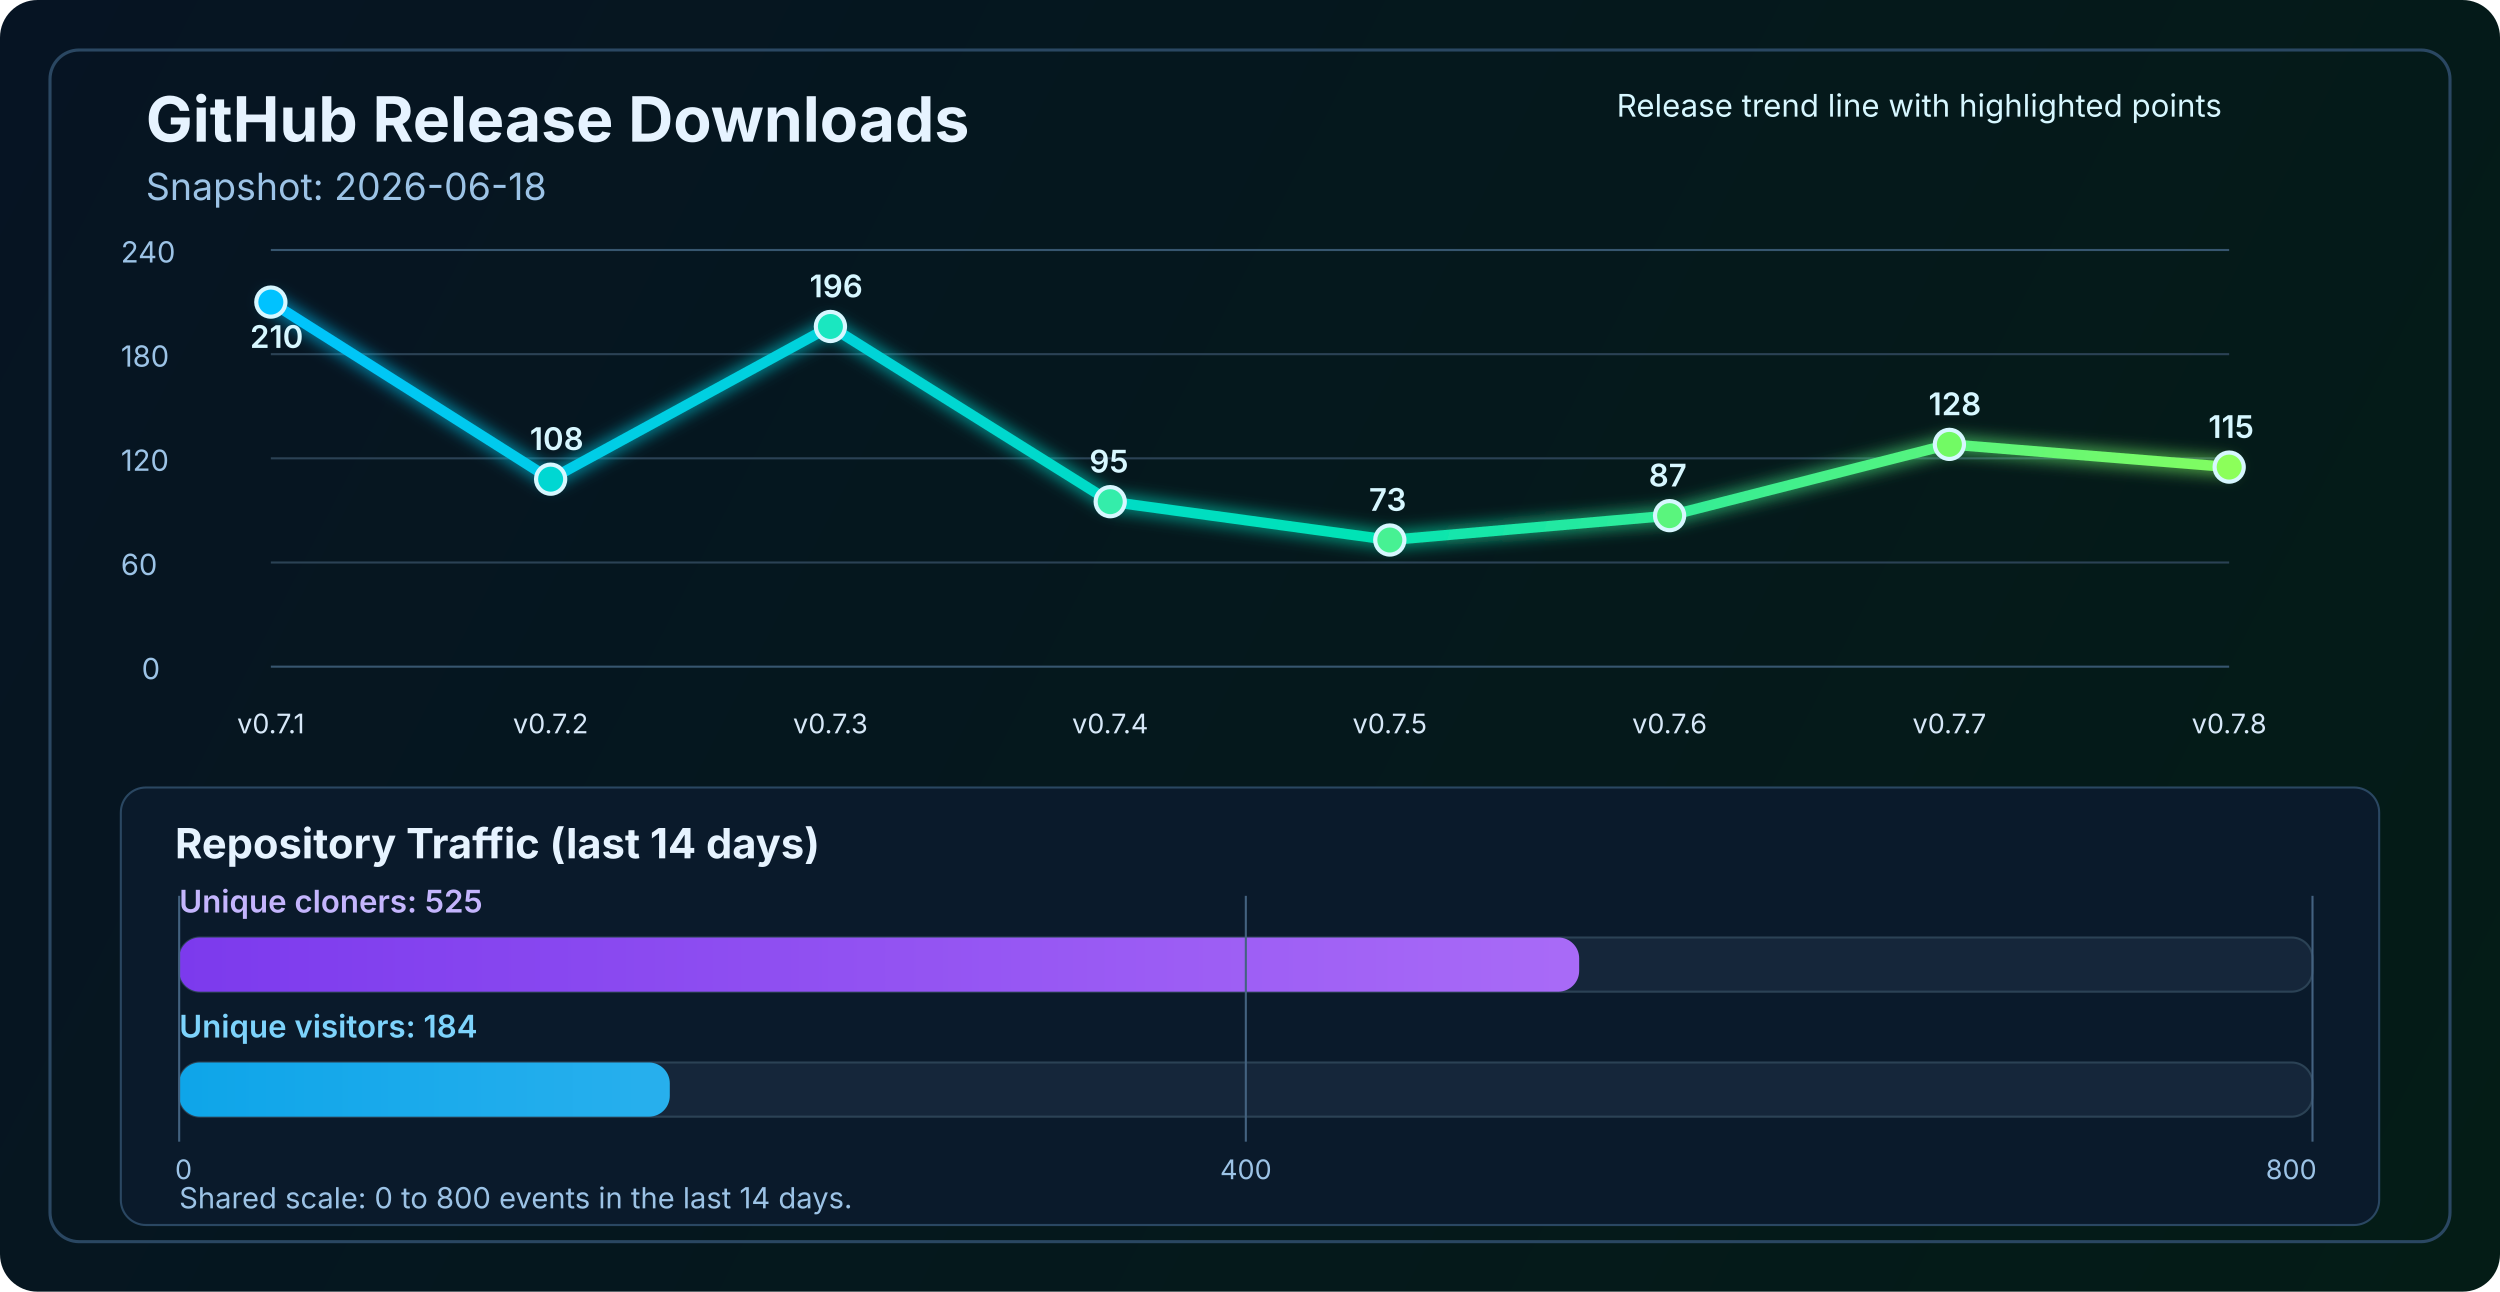
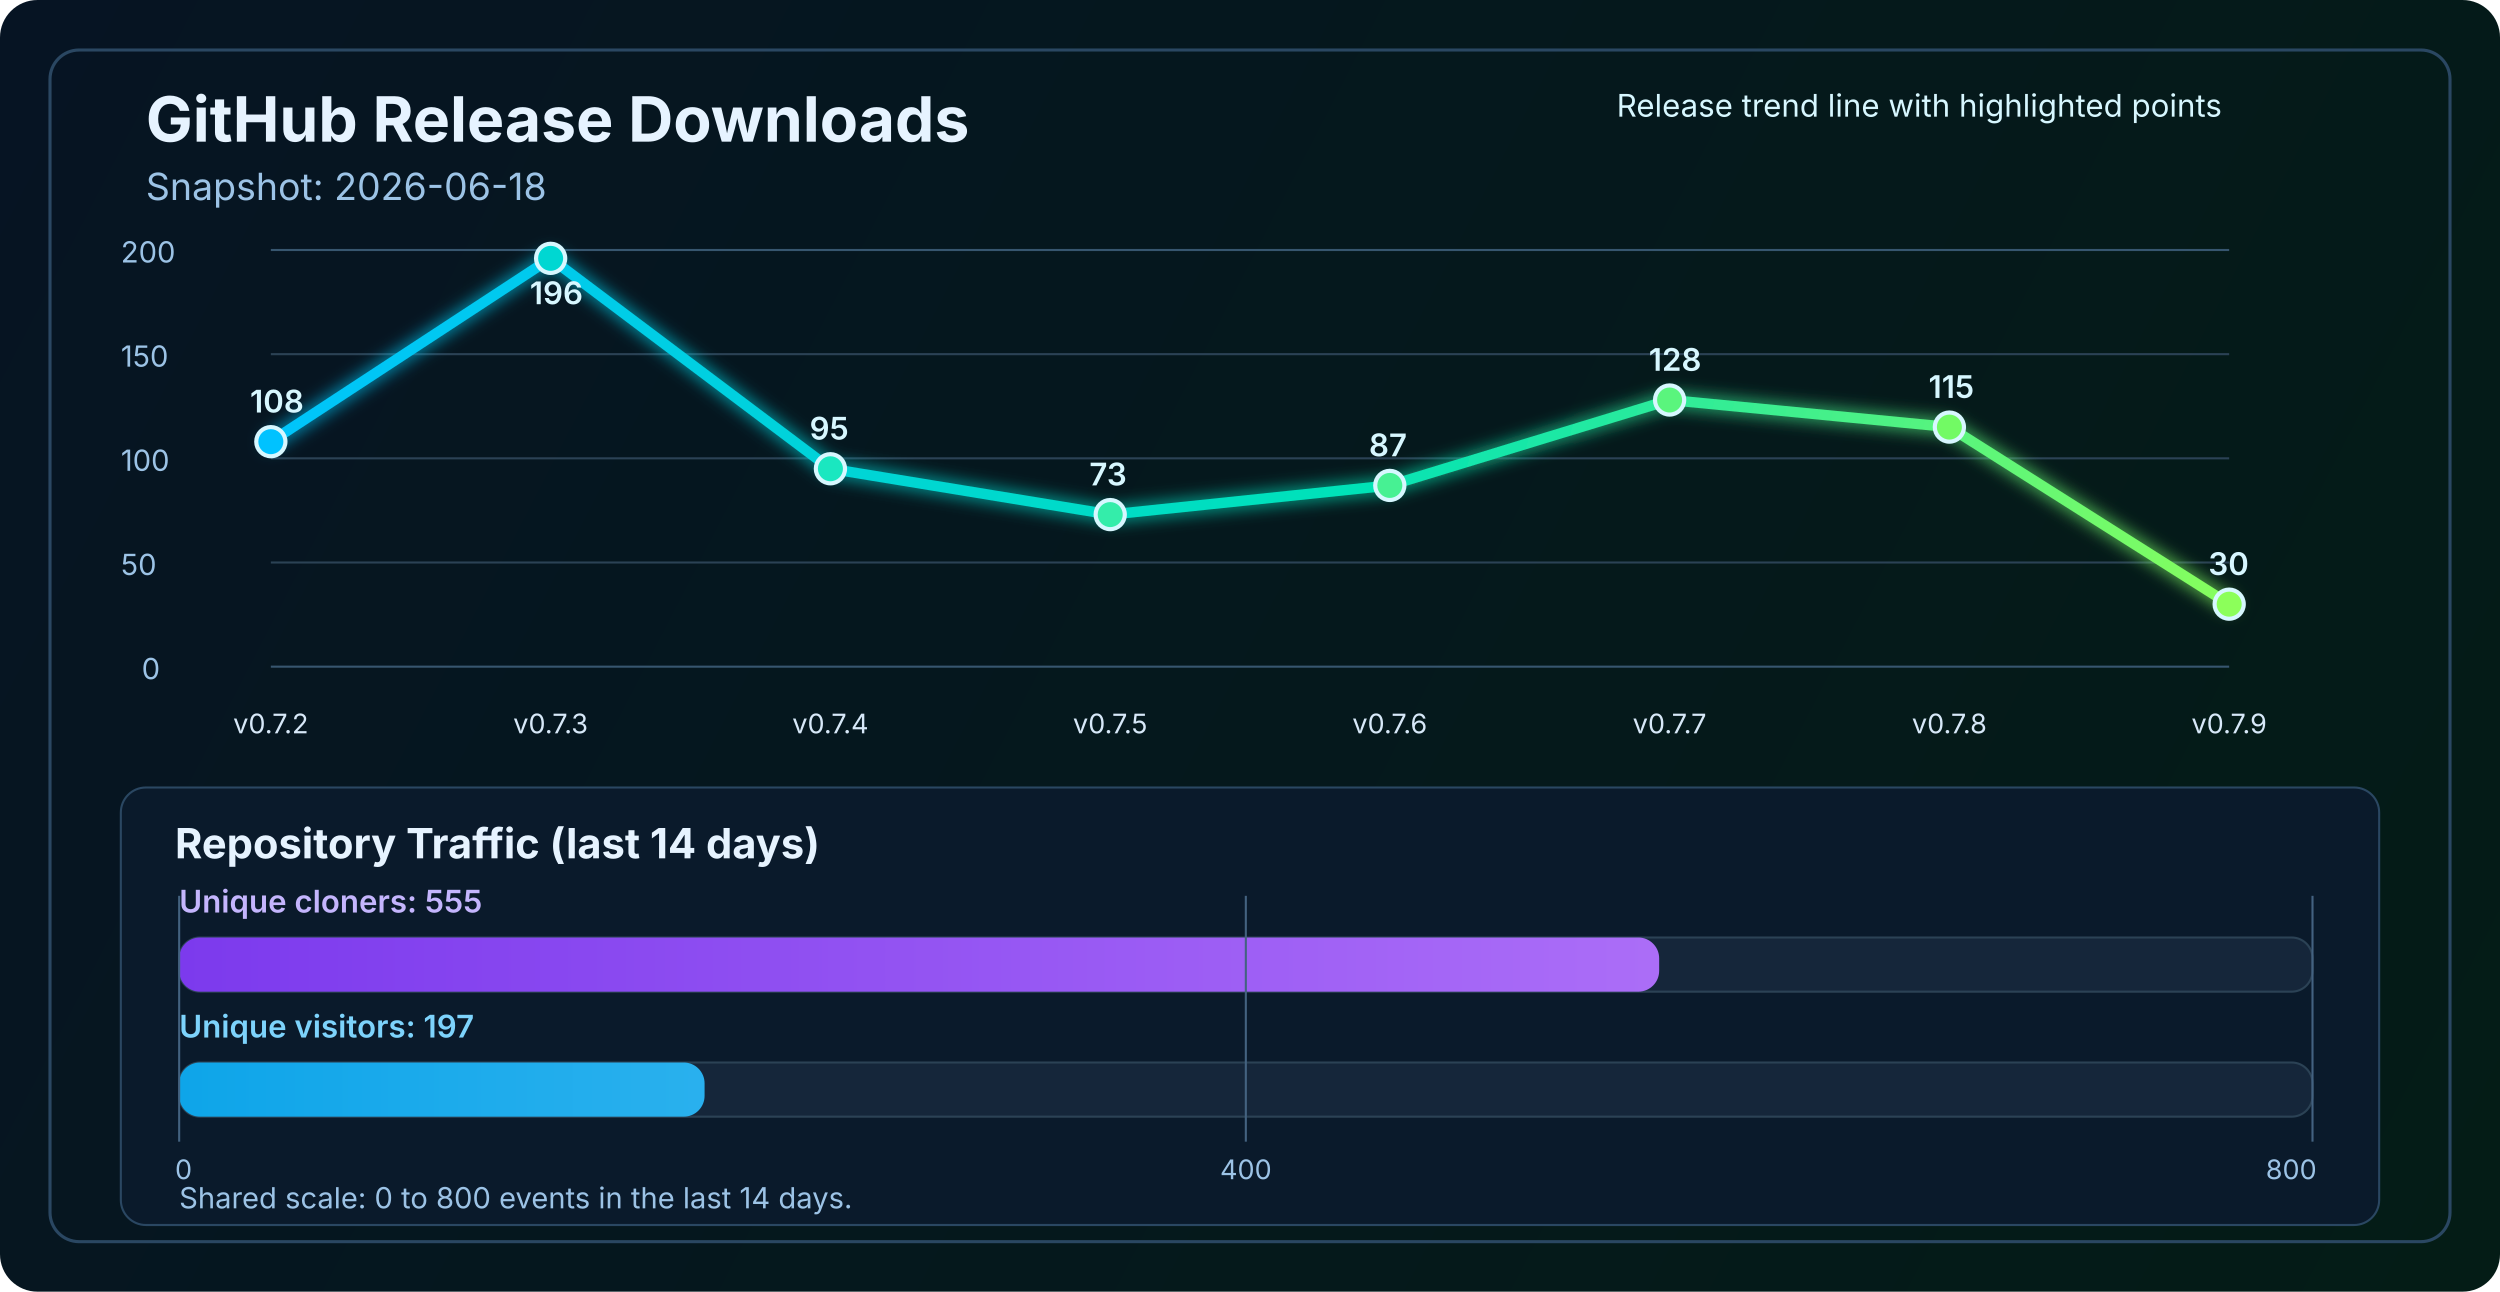
<svg xmlns="http://www.w3.org/2000/svg" width="1200" height="620" viewBox="0 0 1200 620" fill="none" role="img" aria-labelledby="title desc">
  <defs>
    <linearGradient id="bg" x1="0" y1="0" x2="1200" y2="620" gradientUnits="userSpaceOnUse">
      <stop stop-color="#061423" />
      <stop offset="1" stop-color="#041C16" />
    </linearGradient>
    <linearGradient id="line" x1="130" y1="86" x2="1070" y2="340" gradientUnits="userSpaceOnUse">
      <stop stop-color="#00C2FF" />
      <stop offset="0.55" stop-color="#00E2B8" />
      <stop offset="1" stop-color="#8CFF5A" />
    </linearGradient>
    <linearGradient id="cloneFill" x1="86" y1="450" x2="1110" y2="450" gradientUnits="userSpaceOnUse">
      <stop stop-color="#7C3AED" />
      <stop offset="1" stop-color="#C084FC" />
    </linearGradient>
    <linearGradient id="viewFill" x1="86" y1="482" x2="1110" y2="482" gradientUnits="userSpaceOnUse">
      <stop stop-color="#0EA5E9" />
      <stop offset="1" stop-color="#7DD3FC" />
    </linearGradient>
    <filter id="glow" x="-50%" y="-50%" width="200%" height="200%">
      <feGaussianBlur stdDeviation="4" result="blur" />
      <feMerge>
        <feMergeNode in="blur" />
        <feMergeNode in="SourceGraphic" />
      </feMerge>
    </filter>
  </defs>
  <rect width="1200" height="620" rx="18" fill="url(#bg)" />
  <rect x="24" y="24" width="1152" height="572" rx="14" stroke="#2A4762" stroke-width="1.5" />
  <text x="70" y="68" fill="#E6F3FF" font-size="30" font-family="SF Pro Display, -apple-system, BlinkMacSystemFont, Segoe UI, sans-serif" font-weight="700">GitHub Release Downloads</text>
  <text x="70" y="96" fill="#9CC3E6" font-size="18" font-family="SF Pro Text, -apple-system, BlinkMacSystemFont, Segoe UI, sans-serif">Snapshot: 2026-06-18</text>
  <line x1="130" y1="320.0" x2="1070" y2="320.0" stroke="#37566F" stroke-width="1" />
  <line x1="130" y1="270.0" x2="1070" y2="270.0" stroke="#2B4255" stroke-width="1" />
  <line x1="130" y1="220.0" x2="1070" y2="220.0" stroke="#2B4255" stroke-width="1" />
  <line x1="130" y1="170.0" x2="1070" y2="170.0" stroke="#2B4255" stroke-width="1" />
  <line x1="130" y1="120.0" x2="1070" y2="120.0" stroke="#37566F" stroke-width="1" />
  <text x="68" y="326.0" fill="#9CC3E6" font-size="14" font-family="SF Pro Text, -apple-system, BlinkMacSystemFont, Segoe UI, sans-serif">0</text>
-   <text x="58" y="276.0" fill="#9CC3E6" font-size="14" font-family="SF Pro Text, -apple-system, BlinkMacSystemFont, Segoe UI, sans-serif">60</text>
-   <text x="58" y="226.0" fill="#9CC3E6" font-size="14" font-family="SF Pro Text, -apple-system, BlinkMacSystemFont, Segoe UI, sans-serif">120</text>
-   <text x="58" y="176.0" fill="#9CC3E6" font-size="14" font-family="SF Pro Text, -apple-system, BlinkMacSystemFont, Segoe UI, sans-serif">180</text>
-   <text x="58" y="126.0" fill="#9CC3E6" font-size="14" font-family="SF Pro Text, -apple-system, BlinkMacSystemFont, Segoe UI, sans-serif">240</text>
-   <polyline points="130.0,145.0 264.3,230.0 398.6,156.7 532.9,240.8 667.1,259.2 801.4,247.5 935.7,213.3 1070.0,224.2" fill="none" stroke="url(#line)" stroke-width="5" stroke-linecap="round" stroke-linejoin="round" filter="url(#glow)" />
-   <circle cx="130.0" cy="145.0" r="7" fill="#00C2FF" stroke="#D7F7FF" stroke-width="2" />
-   <circle cx="264.3" cy="230.0" r="7" fill="#00D7D2" stroke="#D7F7FF" stroke-width="2" />
-   <circle cx="398.6" cy="156.7" r="7" fill="#1AE7C0" stroke="#D7F7FF" stroke-width="2" />
-   <circle cx="532.9" cy="240.8" r="7" fill="#34EDAA" stroke="#D7F7FF" stroke-width="2" />
-   <circle cx="667.1" cy="259.2" r="7" fill="#47F193" stroke="#D7F7FF" stroke-width="2" />
-   <circle cx="801.4" cy="247.5" r="7" fill="#5AF57D" stroke="#D7F7FF" stroke-width="2" />
-   <circle cx="935.7" cy="213.3" r="7" fill="#72FA64" stroke="#D7F7FF" stroke-width="2" />
-   <circle cx="1070.0" cy="224.2" r="7" fill="#8CFF5A" stroke="#D7F7FF" stroke-width="2" />
-   <text x="130.0" y="352" text-anchor="middle" fill="#D7E8F8" font-size="13" font-family="SF Pro Text, -apple-system, BlinkMacSystemFont, Segoe UI, sans-serif">v0.7.1</text>
-   <text x="264.3" y="352" text-anchor="middle" fill="#D7E8F8" font-size="13" font-family="SF Pro Text, -apple-system, BlinkMacSystemFont, Segoe UI, sans-serif">v0.7.2</text>
-   <text x="398.6" y="352" text-anchor="middle" fill="#D7E8F8" font-size="13" font-family="SF Pro Text, -apple-system, BlinkMacSystemFont, Segoe UI, sans-serif">v0.7.3</text>
-   <text x="532.9" y="352" text-anchor="middle" fill="#D7E8F8" font-size="13" font-family="SF Pro Text, -apple-system, BlinkMacSystemFont, Segoe UI, sans-serif">v0.7.4</text>
-   <text x="667.1" y="352" text-anchor="middle" fill="#D7E8F8" font-size="13" font-family="SF Pro Text, -apple-system, BlinkMacSystemFont, Segoe UI, sans-serif">v0.7.5</text>
-   <text x="801.4" y="352" text-anchor="middle" fill="#D7E8F8" font-size="13" font-family="SF Pro Text, -apple-system, BlinkMacSystemFont, Segoe UI, sans-serif">v0.7.6</text>
-   <text x="935.7" y="352" text-anchor="middle" fill="#D7E8F8" font-size="13" font-family="SF Pro Text, -apple-system, BlinkMacSystemFont, Segoe UI, sans-serif">v0.7.7</text>
-   <text x="1070.0" y="352" text-anchor="middle" fill="#D7E8F8" font-size="13" font-family="SF Pro Text, -apple-system, BlinkMacSystemFont, Segoe UI, sans-serif">v0.7.8</text>
-   <text x="120.0" y="167.0" fill="#D7F7FF" font-size="15" font-family="SF Pro Text, -apple-system, BlinkMacSystemFont, Segoe UI, sans-serif" font-weight="600">210</text>
-   <text x="254.3" y="216.0" fill="#D7F7FF" font-size="15" font-family="SF Pro Text, -apple-system, BlinkMacSystemFont, Segoe UI, sans-serif" font-weight="600">108</text>
-   <text x="388.6" y="142.7" fill="#D7F7FF" font-size="15" font-family="SF Pro Text, -apple-system, BlinkMacSystemFont, Segoe UI, sans-serif" font-weight="600">196</text>
-   <text x="522.9" y="226.8" fill="#D7F7FF" font-size="15" font-family="SF Pro Text, -apple-system, BlinkMacSystemFont, Segoe UI, sans-serif" font-weight="600">95</text>
-   <text x="657.1" y="245.2" fill="#D7F7FF" font-size="15" font-family="SF Pro Text, -apple-system, BlinkMacSystemFont, Segoe UI, sans-serif" font-weight="600">73</text>
-   <text x="791.4" y="233.5" fill="#D7F7FF" font-size="15" font-family="SF Pro Text, -apple-system, BlinkMacSystemFont, Segoe UI, sans-serif" font-weight="600">87</text>
-   <text x="925.7" y="199.3" fill="#D7F7FF" font-size="15" font-family="SF Pro Text, -apple-system, BlinkMacSystemFont, Segoe UI, sans-serif" font-weight="600">128</text>
-   <text x="1060.0" y="210.2" fill="#D7F7FF" font-size="15" font-family="SF Pro Text, -apple-system, BlinkMacSystemFont, Segoe UI, sans-serif" font-weight="600">115</text>
+   <text x="58" y="276.0" fill="#9CC3E6" font-size="14" font-family="SF Pro Text, -apple-system, BlinkMacSystemFont, Segoe UI, sans-serif">50</text>
+   <text x="58" y="226.0" fill="#9CC3E6" font-size="14" font-family="SF Pro Text, -apple-system, BlinkMacSystemFont, Segoe UI, sans-serif">100</text>
+   <text x="58" y="176.0" fill="#9CC3E6" font-size="14" font-family="SF Pro Text, -apple-system, BlinkMacSystemFont, Segoe UI, sans-serif">150</text>
+   <text x="58" y="126.0" fill="#9CC3E6" font-size="14" font-family="SF Pro Text, -apple-system, BlinkMacSystemFont, Segoe UI, sans-serif">200</text>
+   <polyline points="130.0,212.0 264.3,124.0 398.6,225.0 532.9,247.0 667.1,233.0 801.4,192.0 935.7,205.0 1070.0,290.0" fill="none" stroke="url(#line)" stroke-width="5" stroke-linecap="round" stroke-linejoin="round" filter="url(#glow)" />
+   <circle cx="130.0" cy="212.0" r="7" fill="#00C2FF" stroke="#D7F7FF" stroke-width="2" />
+   <circle cx="264.3" cy="124.0" r="7" fill="#00D7D2" stroke="#D7F7FF" stroke-width="2" />
+   <circle cx="398.6" cy="225.0" r="7" fill="#1AE7C0" stroke="#D7F7FF" stroke-width="2" />
+   <circle cx="532.9" cy="247.0" r="7" fill="#34EDAA" stroke="#D7F7FF" stroke-width="2" />
+   <circle cx="667.1" cy="233.0" r="7" fill="#47F193" stroke="#D7F7FF" stroke-width="2" />
+   <circle cx="801.4" cy="192.0" r="7" fill="#5AF57D" stroke="#D7F7FF" stroke-width="2" />
+   <circle cx="935.7" cy="205.0" r="7" fill="#72FA64" stroke="#D7F7FF" stroke-width="2" />
+   <circle cx="1070.0" cy="290.0" r="7" fill="#8CFF5A" stroke="#D7F7FF" stroke-width="2" />
+   <text x="130.0" y="352" text-anchor="middle" fill="#D7E8F8" font-size="13" font-family="SF Pro Text, -apple-system, BlinkMacSystemFont, Segoe UI, sans-serif">v0.7.2</text>
+   <text x="264.3" y="352" text-anchor="middle" fill="#D7E8F8" font-size="13" font-family="SF Pro Text, -apple-system, BlinkMacSystemFont, Segoe UI, sans-serif">v0.7.3</text>
+   <text x="398.6" y="352" text-anchor="middle" fill="#D7E8F8" font-size="13" font-family="SF Pro Text, -apple-system, BlinkMacSystemFont, Segoe UI, sans-serif">v0.7.4</text>
+   <text x="532.9" y="352" text-anchor="middle" fill="#D7E8F8" font-size="13" font-family="SF Pro Text, -apple-system, BlinkMacSystemFont, Segoe UI, sans-serif">v0.7.5</text>
+   <text x="667.1" y="352" text-anchor="middle" fill="#D7E8F8" font-size="13" font-family="SF Pro Text, -apple-system, BlinkMacSystemFont, Segoe UI, sans-serif">v0.7.6</text>
+   <text x="801.4" y="352" text-anchor="middle" fill="#D7E8F8" font-size="13" font-family="SF Pro Text, -apple-system, BlinkMacSystemFont, Segoe UI, sans-serif">v0.7.7</text>
+   <text x="935.7" y="352" text-anchor="middle" fill="#D7E8F8" font-size="13" font-family="SF Pro Text, -apple-system, BlinkMacSystemFont, Segoe UI, sans-serif">v0.7.8</text>
+   <text x="1070.0" y="352" text-anchor="middle" fill="#D7E8F8" font-size="13" font-family="SF Pro Text, -apple-system, BlinkMacSystemFont, Segoe UI, sans-serif">v0.7.9</text>
+   <text x="120.0" y="198.0" fill="#D7F7FF" font-size="15" font-family="SF Pro Text, -apple-system, BlinkMacSystemFont, Segoe UI, sans-serif" font-weight="600">108</text>
+   <text x="254.3" y="146.0" fill="#D7F7FF" font-size="15" font-family="SF Pro Text, -apple-system, BlinkMacSystemFont, Segoe UI, sans-serif" font-weight="600">196</text>
+   <text x="388.6" y="211.0" fill="#D7F7FF" font-size="15" font-family="SF Pro Text, -apple-system, BlinkMacSystemFont, Segoe UI, sans-serif" font-weight="600">95</text>
+   <text x="522.9" y="233.0" fill="#D7F7FF" font-size="15" font-family="SF Pro Text, -apple-system, BlinkMacSystemFont, Segoe UI, sans-serif" font-weight="600">73</text>
+   <text x="657.1" y="219.0" fill="#D7F7FF" font-size="15" font-family="SF Pro Text, -apple-system, BlinkMacSystemFont, Segoe UI, sans-serif" font-weight="600">87</text>
+   <text x="791.4" y="178.0" fill="#D7F7FF" font-size="15" font-family="SF Pro Text, -apple-system, BlinkMacSystemFont, Segoe UI, sans-serif" font-weight="600">128</text>
+   <text x="925.7" y="191.0" fill="#D7F7FF" font-size="15" font-family="SF Pro Text, -apple-system, BlinkMacSystemFont, Segoe UI, sans-serif" font-weight="600">115</text>
+   <text x="1060.0" y="276.0" fill="#D7F7FF" font-size="15" font-family="SF Pro Text, -apple-system, BlinkMacSystemFont, Segoe UI, sans-serif" font-weight="600">30</text>
  <text x="776" y="56" fill="#D7F7FF" font-size="15" font-family="SF Pro Text, -apple-system, BlinkMacSystemFont, Segoe UI, sans-serif">Release trend line with highlighted points</text>
  <rect x="58" y="378" width="1084" height="210" rx="12" fill="#0A1A2B" stroke="#2A4762" stroke-width="1" />
  <text x="84" y="412" fill="#E6F3FF" font-size="20" font-family="SF Pro Text, -apple-system, BlinkMacSystemFont, Segoe UI, sans-serif" font-weight="700">Repository Traffic (last 14 days)</text>
-   <text x="86" y="438" fill="#C4B5FD" font-size="15" font-family="SF Pro Text, -apple-system, BlinkMacSystemFont, Segoe UI, sans-serif" font-weight="600">Unique cloners: 525</text>
+   <text x="86" y="438" fill="#C4B5FD" font-size="15" font-family="SF Pro Text, -apple-system, BlinkMacSystemFont, Segoe UI, sans-serif" font-weight="600">Unique cloners: 555</text>
  <rect x="86" y="450" width="1024" height="26" rx="10" fill="#15263A" stroke="#2B4255" stroke-width="1" />
-   <rect x="86" y="450" width="672.0" height="26" rx="10" fill="url(#cloneFill)" />
-   <text x="86" y="498" fill="#7DD3FC" font-size="15" font-family="SF Pro Text, -apple-system, BlinkMacSystemFont, Segoe UI, sans-serif" font-weight="600">Unique visitors: 184</text>
+   <rect x="86" y="450" width="710.4" height="26" rx="10" fill="url(#cloneFill)" />
+   <text x="86" y="498" fill="#7DD3FC" font-size="15" font-family="SF Pro Text, -apple-system, BlinkMacSystemFont, Segoe UI, sans-serif" font-weight="600">Unique visitors: 197</text>
  <rect x="86" y="510" width="1024" height="26" rx="10" fill="#15263A" stroke="#2B4255" stroke-width="1" />
-   <rect x="86" y="510" width="235.5" height="26" rx="10" fill="url(#viewFill)" />
+   <rect x="86" y="510" width="252.2" height="26" rx="10" fill="url(#viewFill)" />
  <line x1="86" y1="430" x2="86" y2="548" stroke="#436280" stroke-width="1" />
  <line x1="598.0" y1="430" x2="598.0" y2="548" stroke="#436280" stroke-width="1" />
  <line x1="1110" y1="430" x2="1110" y2="548" stroke="#436280" stroke-width="1" />
  <text x="84" y="566" text-anchor="start" fill="#9CC3E6" font-size="13" font-family="SF Pro Text, -apple-system, BlinkMacSystemFont, Segoe UI, sans-serif">0</text>
  <text x="598.0" y="566" text-anchor="middle" fill="#9CC3E6" font-size="13" font-family="SF Pro Text, -apple-system, BlinkMacSystemFont, Segoe UI, sans-serif">400</text>
  <text x="1112" y="566" text-anchor="end" fill="#9CC3E6" font-size="13" font-family="SF Pro Text, -apple-system, BlinkMacSystemFont, Segoe UI, sans-serif">800</text>
  <text x="86" y="580" fill="#9CC3E6" font-size="14" font-family="SF Pro Text, -apple-system, BlinkMacSystemFont, Segoe UI, sans-serif">Shared scale: 0 to 800 events in the last 14 days.</text>
</svg>
